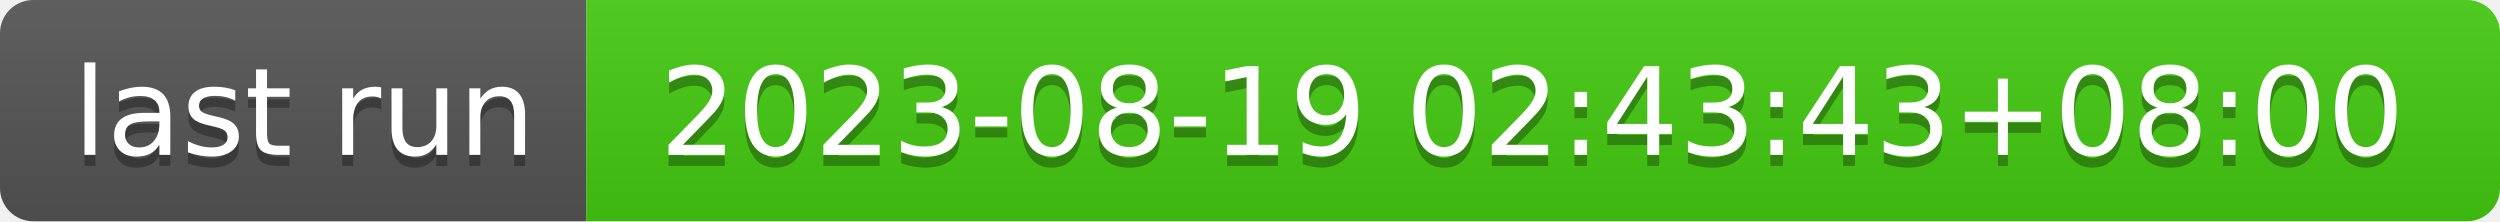
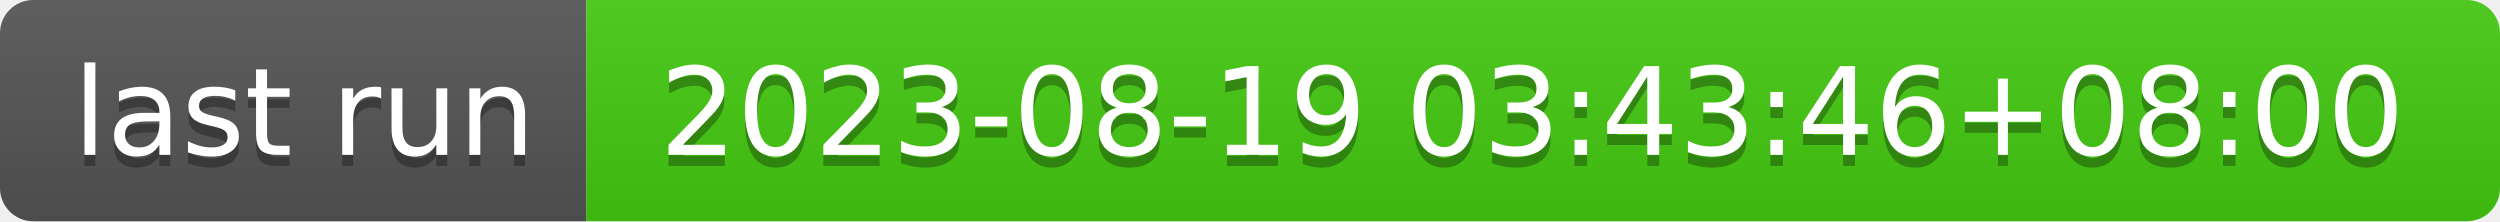
- <svg xmlns="http://www.w3.org/2000/svg" width="226" height="20" role="img" aria-label="last run: 2023-08-19 02:43:43+08:00">
+ <svg xmlns="http://www.w3.org/2000/svg" width="226" height="20" role="img" aria-label="last run: 2023-08-19 03:43:46+08:00">
  <linearGradient id="s" x2="0" y2="100%">
    <stop offset="0" stop-color="#bbb" stop-opacity=".1" />
    <stop offset="1" stop-opacity=".1" />
  </linearGradient>
  <clipPath id="r">
    <rect width="226" height="20" rx="3" fill="#fff" />
  </clipPath>
  <g clip-path="url(#r)">
    <rect width="53" height="20" fill="#555" />
    <rect x="53" width="173" height="20" fill="#4c1" />
    <rect width="226" height="20" fill="url(#s)" />
  </g>
  <g fill="#fff" text-anchor="middle" font-family="Verdana,Geneva,DejaVu Sans,sans-serif" text-rendering="geometricPrecision" font-size="110">
    <text aria-hidden="true" x="275" y="150" fill="#010101" fill-opacity=".3" transform="scale(.1)" textLength="430">last run</text>
    <text x="275" y="140" transform="scale(.1)" fill="#fff" textLength="430">last run</text>
-     <text aria-hidden="true" x="1385" y="150" fill="#010101" fill-opacity=".3" transform="scale(.1)" textLength="1630">2023-08-19 02:43:43+08:00</text>
-     <text x="1385" y="140" transform="scale(.1)" fill="#fff" textLength="1630">2023-08-19 02:43:43+08:00</text>
+     <text aria-hidden="true" x="1385" y="150" fill="#010101" fill-opacity=".3" transform="scale(.1)" textLength="1630">2023-08-19 03:43:46+08:00</text>
+     <text x="1385" y="140" transform="scale(.1)" fill="#fff" textLength="1630">2023-08-19 03:43:46+08:00</text>
  </g>
</svg>
